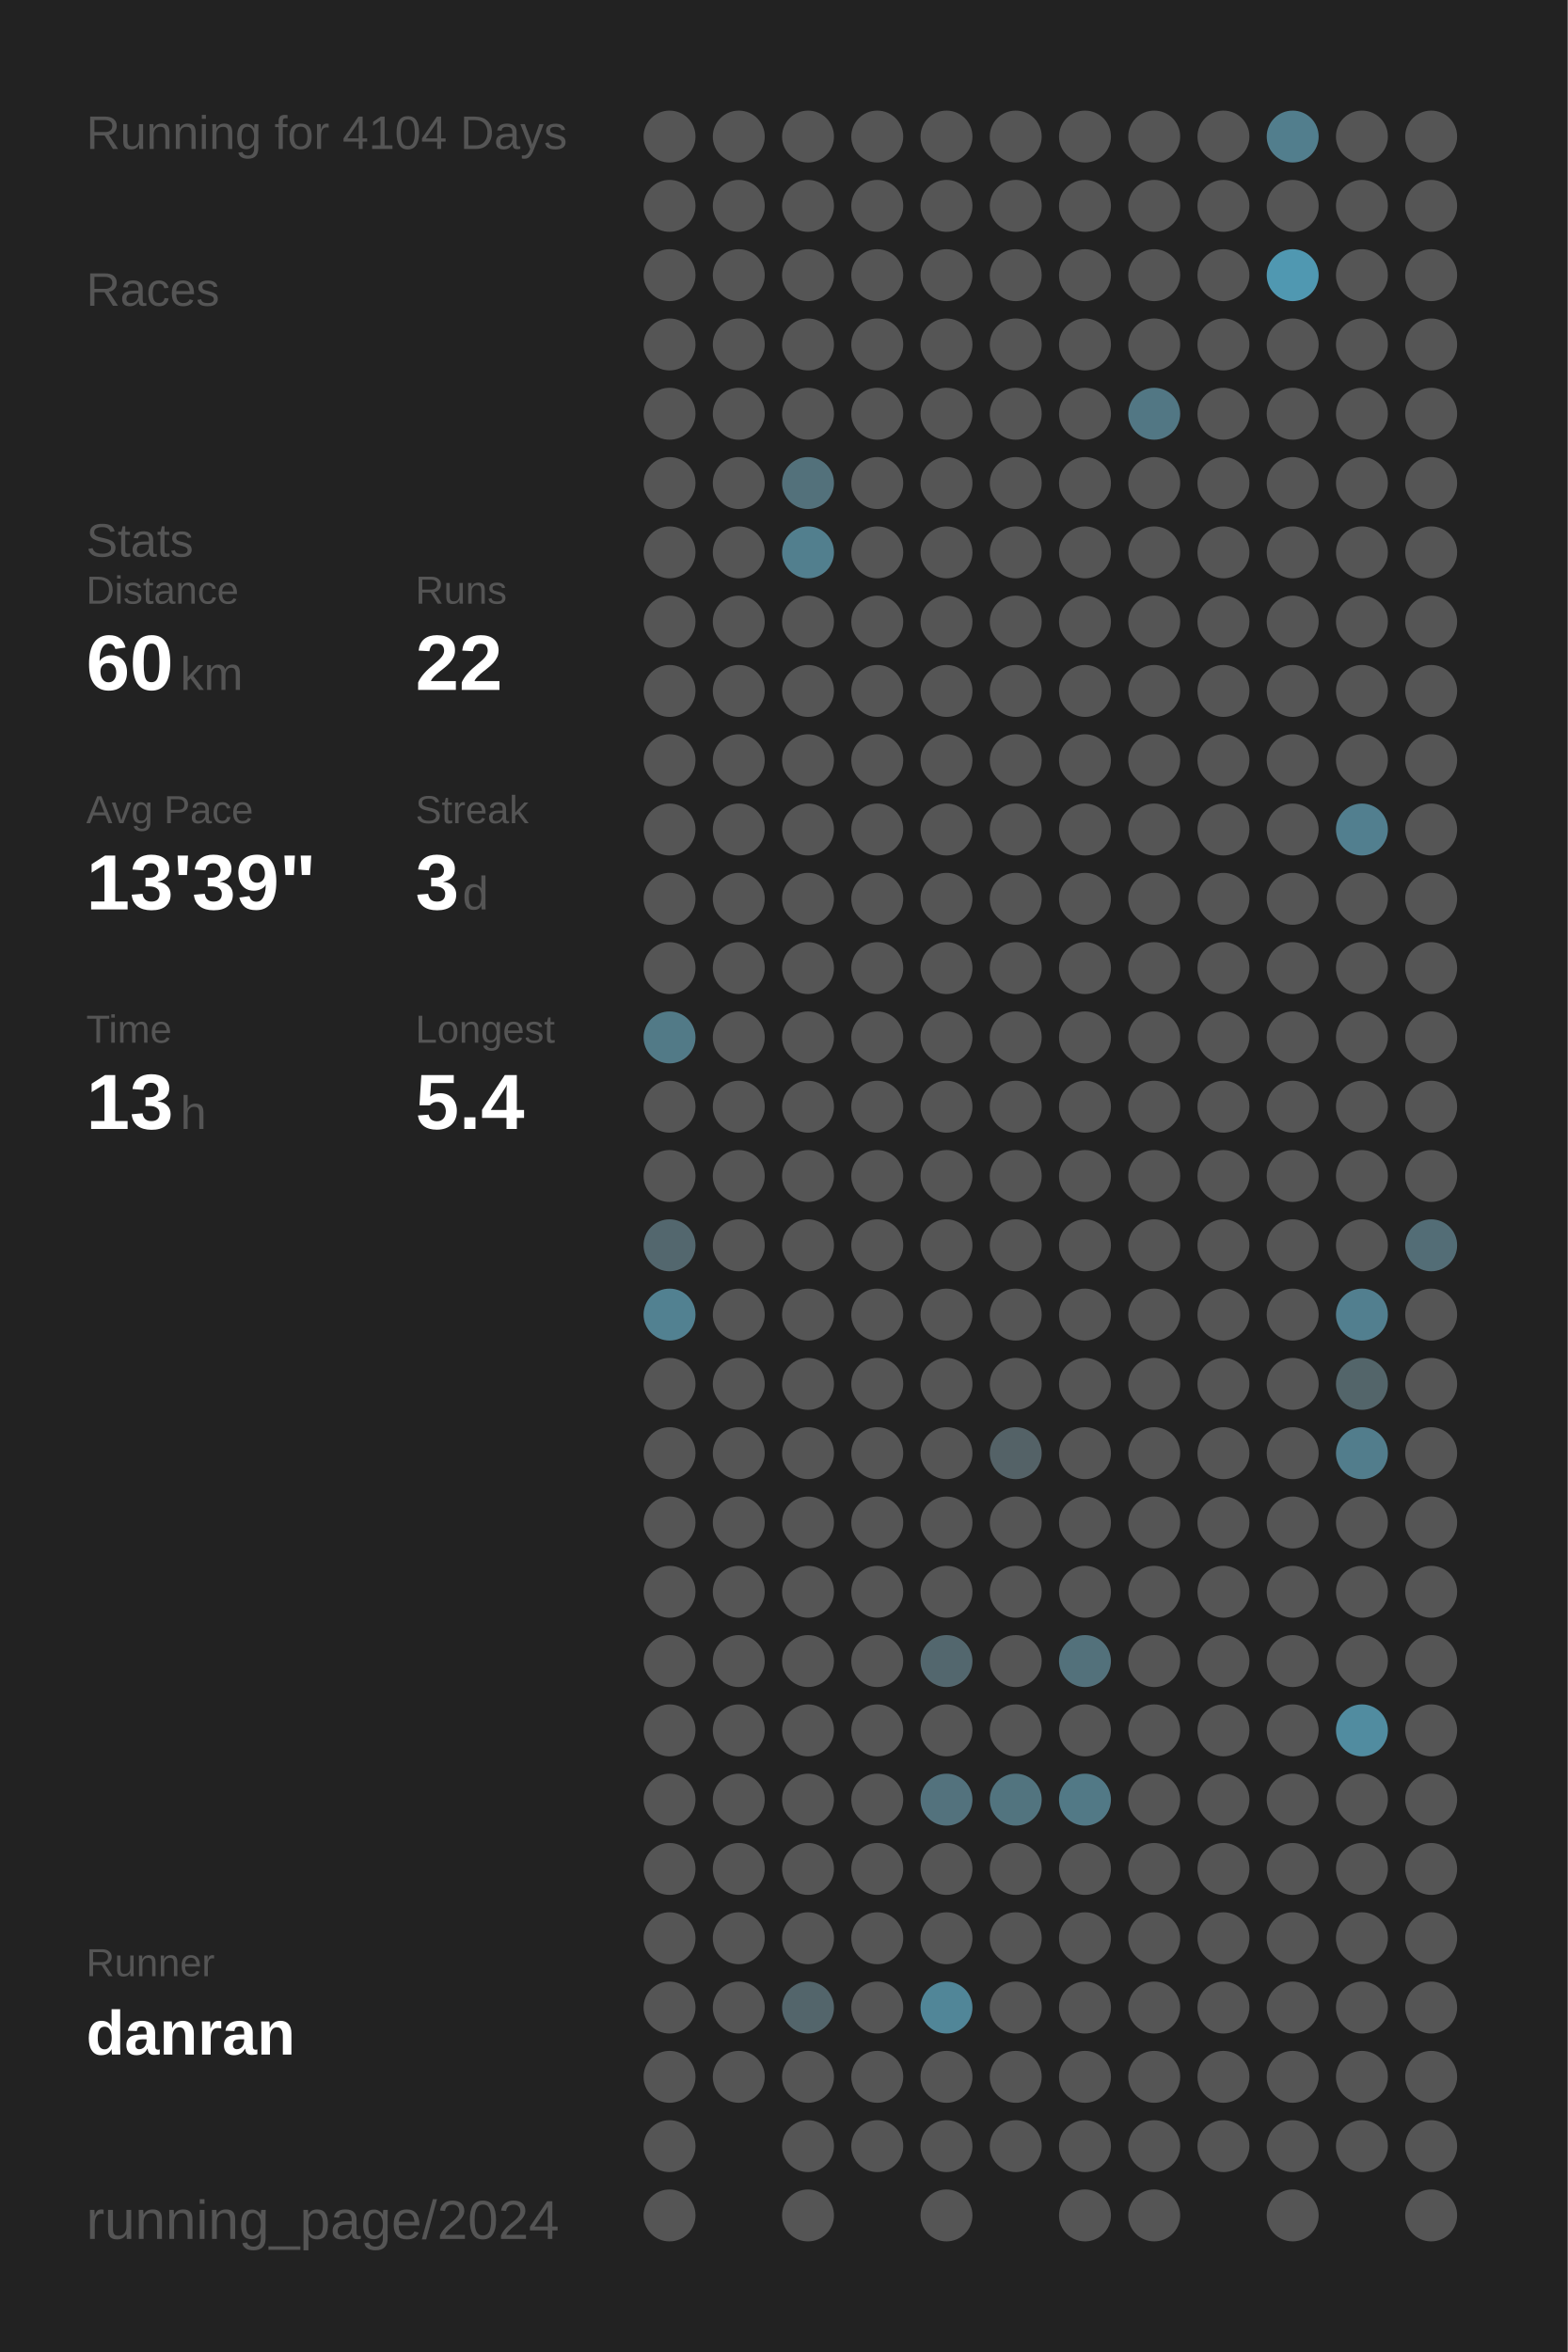
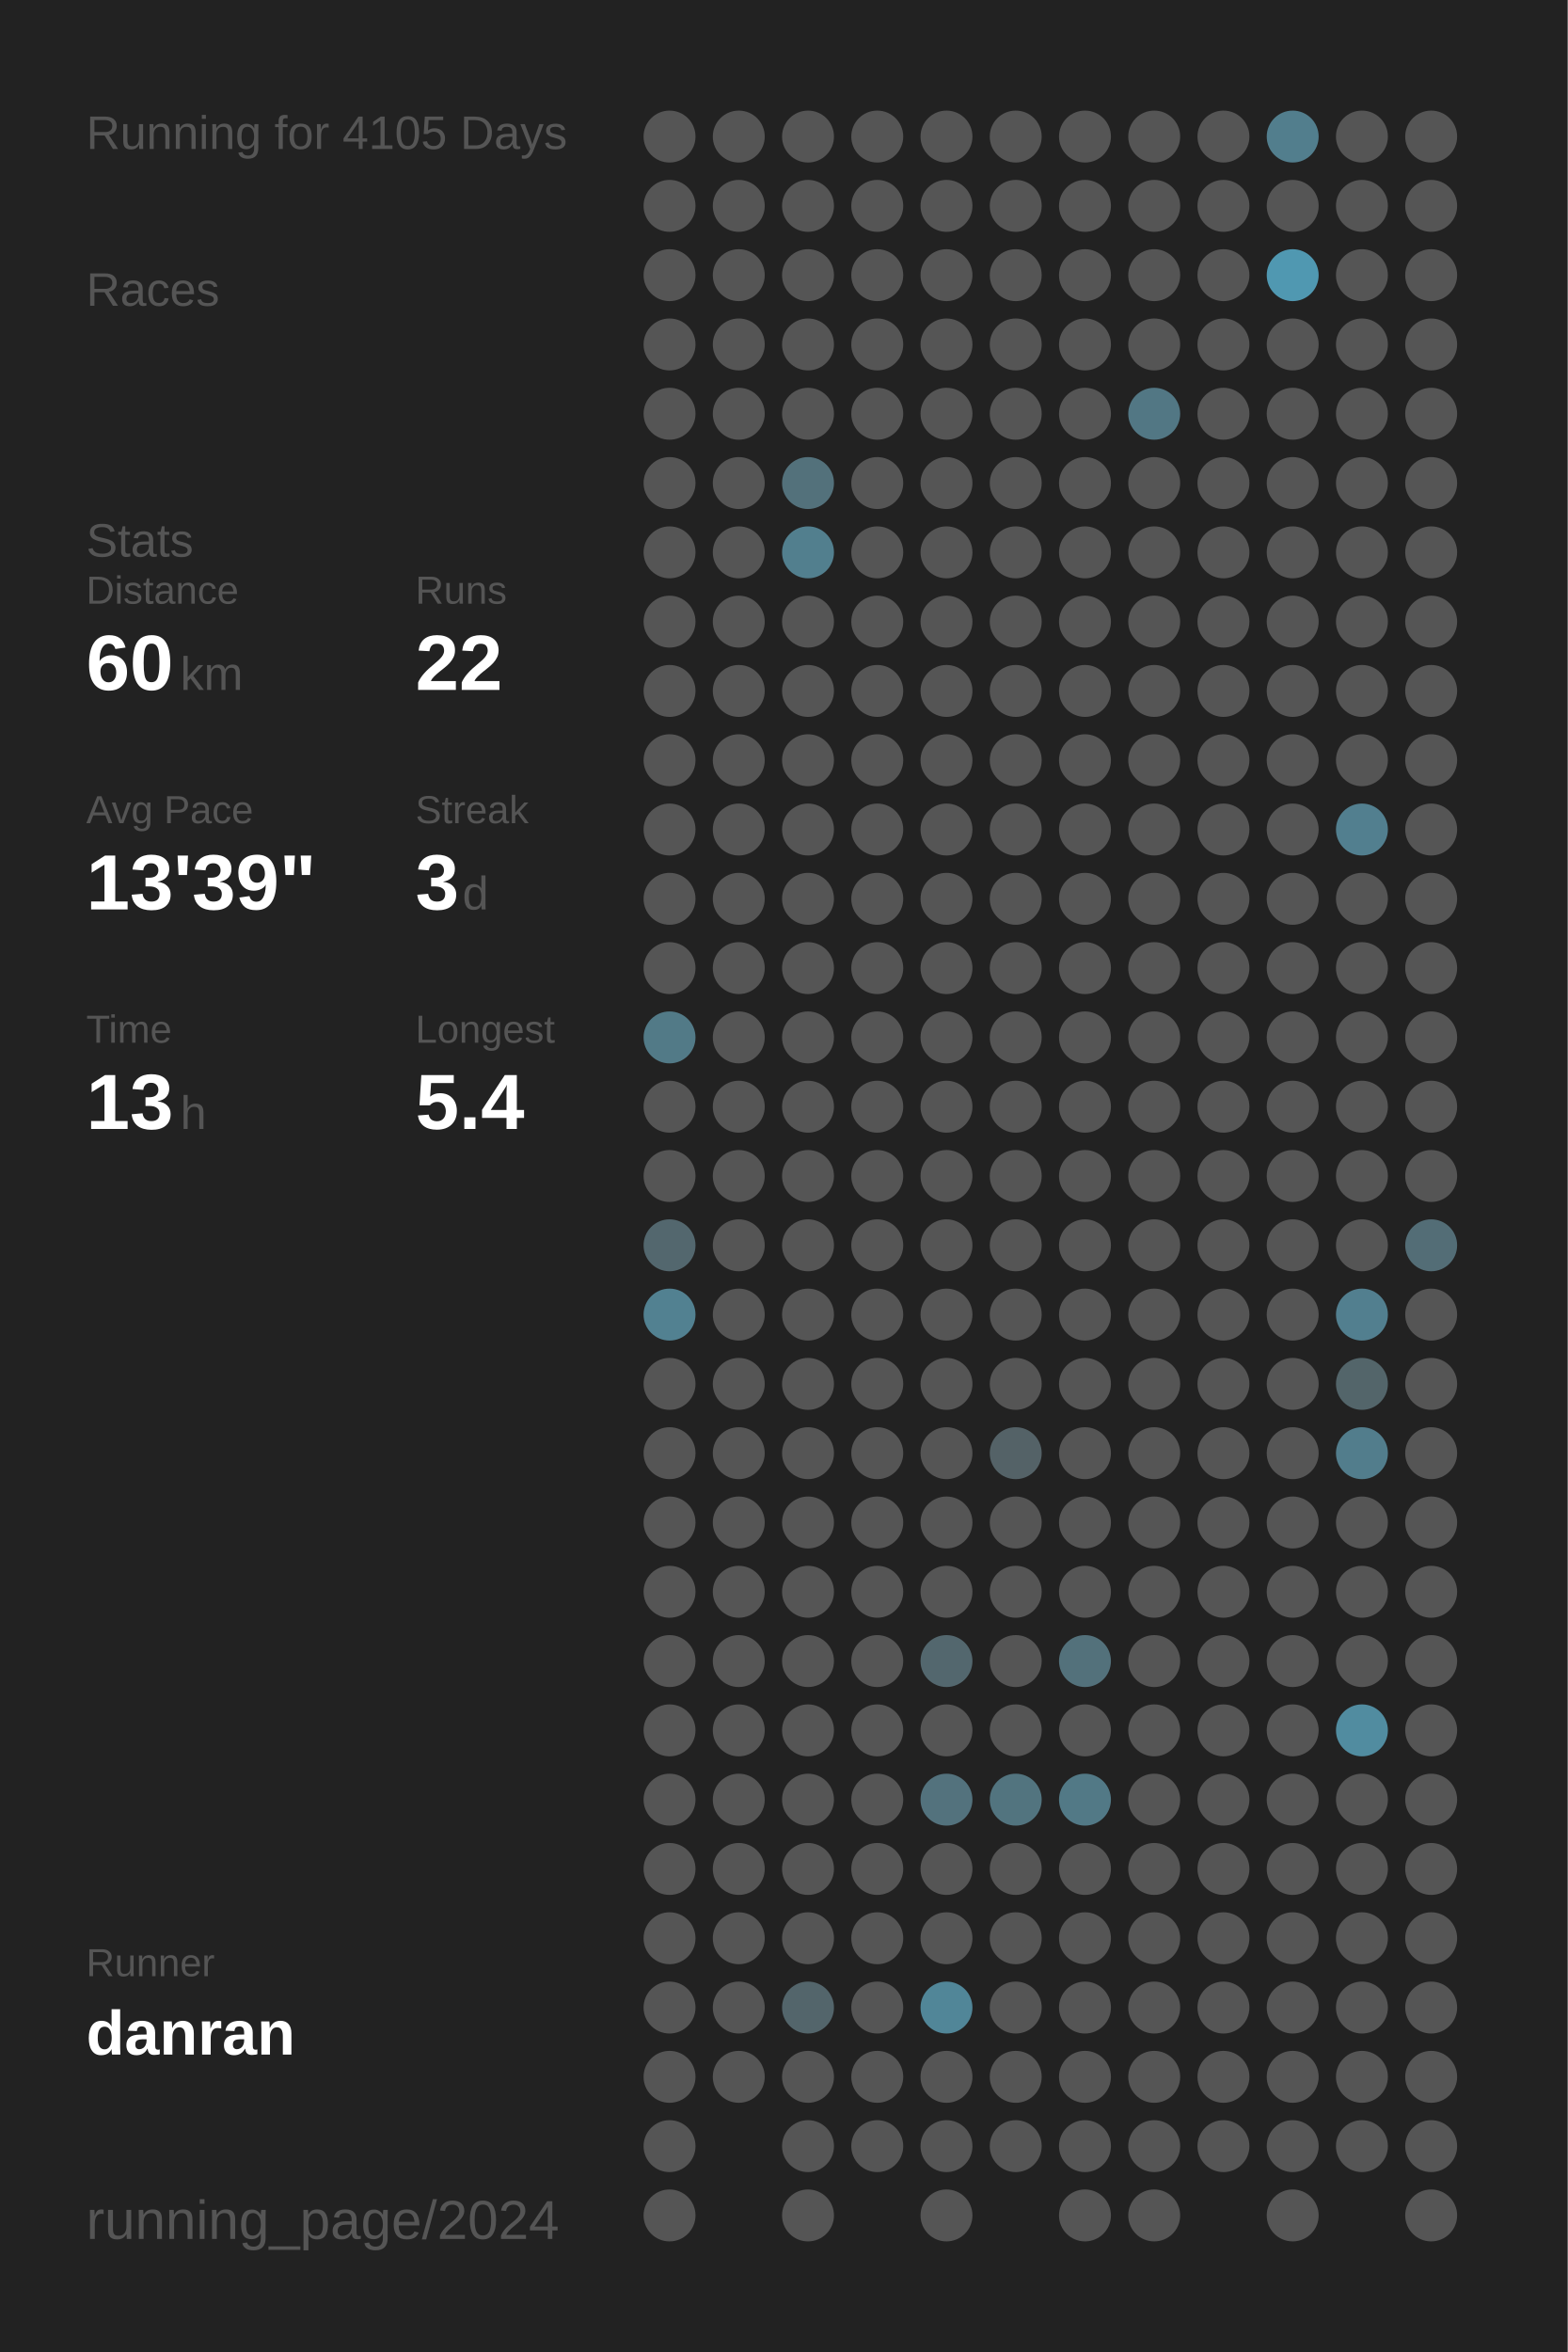
<svg xmlns="http://www.w3.org/2000/svg" baseProfile="full" height="300mm" version="1.1" viewBox="0,0,200,300" width="200mm">
  <defs />
  <rect fill="#222222" height="300" width="200" x="0" y="0" />
-   <text fill="#555555" style="font-size:6px; font-family:Arial;" x="11" y="19">Running for 4104 Days</text>
+   <text fill="#555555" style="font-size:6px; font-family:Arial;" x="11" y="19">Running for 4105 Days</text>
  <text fill="#555555" style="font-size:6px; font-family:Arial;" x="11" y="39">Races</text>
  <text fill="#555555" style="font-size:6px; font-family:Arial;" x="11" y="71">Stats</text>
  <text fill="#555555" style="font-size:5px; font-family:Arial;" x="11" y="77">Distance</text>
  <text fill="#FFFFFF" style="font-size:10px; font-family:Arial; font-weight:bold;" x="11" y="88">60</text>
  <text fill="#555555" style="font-size:6px; font-family:Arial;" x="23" y="88">km</text>
  <text fill="#555555" style="font-size:5px; font-family:Arial;" x="53" y="77">Runs</text>
  <text fill="#FFFFFF" style="font-size:10px; font-family:Arial; font-weight:bold;" x="53" y="88">22</text>
  <text fill="#555555" style="font-size:5px; font-family:Arial;" x="11" y="105">Avg Pace</text>
  <text fill="#FFFFFF" style="font-size:10px; font-family:Arial; font-weight:bold;" x="11" y="116">13'39"</text>
  <text fill="#555555" style="font-size:5px; font-family:Arial;" x="53" y="105">Streak</text>
  <text fill="#FFFFFF" style="font-size:10px; font-family:Arial; font-weight:bold;" x="53" y="116">3</text>
  <text fill="#555555" style="font-size:6px; font-family:Arial;" x="59" y="116">d</text>
  <text fill="#555555" style="font-size:5px; font-family:Arial;" x="11" y="133">Time</text>
  <text fill="#FFFFFF" style="font-size:10px; font-family:Arial; font-weight:bold;" x="11" y="144">13</text>
  <text fill="#555555" style="font-size:6px; font-family:Arial;" x="23" y="144">h</text>
  <text fill="#555555" style="font-size:5px; font-family:Arial;" x="53" y="133">Longest</text>
  <text fill="#FFFFFF" style="font-size:10px; font-family:Arial; font-weight:bold;" x="53" y="144">5.4</text>
  <text fill="#555555" style="font-size:5px; font-family:Arial;" x="11" y="252.065">Runner</text>
  <text fill="#FFFFFF" style="font-size:8px; font-family:Arial; font-weight:bold;" x="11" y="262.065">danran</text>
  <text fill="#555555" style="font-size:7px; font-family:Arial;" x="11" y="285.581">running_page/2024</text>
  <circle cx="85.417" cy="17.419" fill="#555555" r="3.312" />
  <circle cx="85.417" cy="26.258" fill="#555555" r="3.312" />
  <circle cx="85.417" cy="35.097" fill="#555555" r="3.312" />
  <circle cx="85.417" cy="43.935" fill="#555555" r="3.312" />
  <circle cx="85.417" cy="52.774" fill="#555555" r="3.312" />
  <circle cx="85.417" cy="61.613" fill="#555555" r="3.312" />
  <circle cx="85.417" cy="70.452" fill="#555555" r="3.312" />
  <circle cx="85.417" cy="79.29" fill="#555555" r="3.312" />
  <circle cx="85.417" cy="88.129" fill="#555555" r="3.312" />
  <circle cx="85.417" cy="96.968" fill="#555555" r="3.312" />
  <circle cx="85.417" cy="105.806" fill="#555555" r="3.312" />
  <circle cx="85.417" cy="114.645" fill="#555555" r="3.312" />
  <circle cx="85.417" cy="123.484" fill="#555555" r="3.312" />
  <circle cx="85.417" cy="132.323" fill="#527a87" r="3.312" />
  <circle cx="85.417" cy="141.161" fill="#555555" r="3.312" />
  <circle cx="85.417" cy="150" fill="#555555" r="3.312" />
  <circle cx="85.417" cy="158.839" fill="#53676e" r="3.312" />
  <circle cx="85.417" cy="167.677" fill="#528191" r="3.312" />
  <circle cx="85.417" cy="176.516" fill="#555555" r="3.312" />
  <circle cx="85.417" cy="185.355" fill="#555555" r="3.312" />
  <circle cx="85.417" cy="194.194" fill="#555555" r="3.312" />
  <circle cx="85.417" cy="203.032" fill="#555555" r="3.312" />
  <circle cx="85.417" cy="211.871" fill="#555555" r="3.312" />
  <circle cx="85.417" cy="220.71" fill="#555555" r="3.312" />
  <circle cx="85.417" cy="229.548" fill="#555555" r="3.312" />
  <circle cx="85.417" cy="238.387" fill="#555555" r="3.312" />
  <circle cx="85.417" cy="247.226" fill="#555555" r="3.312" />
  <circle cx="85.417" cy="256.065" fill="#555555" r="3.312" />
  <circle cx="85.417" cy="264.903" fill="#555555" r="3.312" />
  <circle cx="85.417" cy="273.742" fill="#555555" r="3.312" />
  <circle cx="85.417" cy="282.581" fill="#555555" r="3.312" />
  <circle cx="94.25" cy="17.419" fill="#555555" r="3.312" />
  <circle cx="94.25" cy="26.258" fill="#555555" r="3.312" />
  <circle cx="94.25" cy="35.097" fill="#555555" r="3.312" />
  <circle cx="94.25" cy="43.935" fill="#555555" r="3.312" />
  <circle cx="94.25" cy="52.774" fill="#555555" r="3.312" />
  <circle cx="94.25" cy="61.613" fill="#555555" r="3.312" />
  <circle cx="94.25" cy="70.452" fill="#555555" r="3.312" />
  <circle cx="94.25" cy="79.29" fill="#555555" r="3.312" />
  <circle cx="94.25" cy="88.129" fill="#555555" r="3.312" />
  <circle cx="94.25" cy="96.968" fill="#555555" r="3.312" />
  <circle cx="94.25" cy="105.806" fill="#555555" r="3.312" />
  <circle cx="94.25" cy="114.645" fill="#555555" r="3.312" />
  <circle cx="94.25" cy="123.484" fill="#555555" r="3.312" />
  <circle cx="94.25" cy="132.323" fill="#555555" r="3.312" />
  <circle cx="94.25" cy="141.161" fill="#555555" r="3.312" />
  <circle cx="94.25" cy="150" fill="#555555" r="3.312" />
  <circle cx="94.25" cy="158.839" fill="#555555" r="3.312" />
  <circle cx="94.25" cy="167.677" fill="#555555" r="3.312" />
  <circle cx="94.25" cy="176.516" fill="#555555" r="3.312" />
  <circle cx="94.25" cy="185.355" fill="#555555" r="3.312" />
  <circle cx="94.25" cy="194.194" fill="#555555" r="3.312" />
  <circle cx="94.25" cy="203.032" fill="#555555" r="3.312" />
  <circle cx="94.25" cy="211.871" fill="#555555" r="3.312" />
  <circle cx="94.25" cy="220.71" fill="#555555" r="3.312" />
  <circle cx="94.25" cy="229.548" fill="#555555" r="3.312" />
  <circle cx="94.25" cy="238.387" fill="#555555" r="3.312" />
  <circle cx="94.25" cy="247.226" fill="#555555" r="3.312" />
  <circle cx="94.25" cy="256.065" fill="#555555" r="3.312" />
  <circle cx="94.25" cy="264.903" fill="#555555" r="3.312" />
  <circle cx="103.083" cy="17.419" fill="#555555" r="3.312" />
  <circle cx="103.083" cy="26.258" fill="#555555" r="3.312" />
  <circle cx="103.083" cy="35.097" fill="#555555" r="3.312" />
  <circle cx="103.083" cy="43.935" fill="#555555" r="3.312" />
  <circle cx="103.083" cy="52.774" fill="#555555" r="3.312" />
  <circle cx="103.083" cy="61.613" fill="#53717b" r="3.312" />
  <circle cx="103.083" cy="70.452" fill="#527f8e" r="3.312" />
  <circle cx="103.083" cy="79.29" fill="#555555" r="3.312" />
  <circle cx="103.083" cy="88.129" fill="#555555" r="3.312" />
  <circle cx="103.083" cy="96.968" fill="#555555" r="3.312" />
  <circle cx="103.083" cy="105.806" fill="#555555" r="3.312" />
  <circle cx="103.083" cy="114.645" fill="#555555" r="3.312" />
  <circle cx="103.083" cy="123.484" fill="#555555" r="3.312" />
  <circle cx="103.083" cy="132.323" fill="#555555" r="3.312" />
  <circle cx="103.083" cy="141.161" fill="#555555" r="3.312" />
  <circle cx="103.083" cy="150" fill="#555555" r="3.312" />
  <circle cx="103.083" cy="158.839" fill="#555555" r="3.312" />
  <circle cx="103.083" cy="167.677" fill="#555555" r="3.312" />
  <circle cx="103.083" cy="176.516" fill="#555555" r="3.312" />
  <circle cx="103.083" cy="185.355" fill="#555555" r="3.312" />
  <circle cx="103.083" cy="194.194" fill="#555555" r="3.312" />
  <circle cx="103.083" cy="203.032" fill="#555555" r="3.312" />
  <circle cx="103.083" cy="211.871" fill="#555555" r="3.312" />
  <circle cx="103.083" cy="220.71" fill="#555555" r="3.312" />
  <circle cx="103.083" cy="229.548" fill="#555555" r="3.312" />
  <circle cx="103.083" cy="238.387" fill="#555555" r="3.312" />
  <circle cx="103.083" cy="247.226" fill="#555555" r="3.312" />
  <circle cx="103.083" cy="256.065" fill="#53656b" r="3.312" />
  <circle cx="103.083" cy="264.903" fill="#555555" r="3.312" />
  <circle cx="103.083" cy="273.742" fill="#555555" r="3.312" />
  <circle cx="103.083" cy="282.581" fill="#555555" r="3.312" />
  <circle cx="111.917" cy="17.419" fill="#555555" r="3.312" />
  <circle cx="111.917" cy="26.258" fill="#555555" r="3.312" />
  <circle cx="111.917" cy="35.097" fill="#555555" r="3.312" />
  <circle cx="111.917" cy="43.935" fill="#555555" r="3.312" />
  <circle cx="111.917" cy="52.774" fill="#555555" r="3.312" />
  <circle cx="111.917" cy="61.613" fill="#555555" r="3.312" />
  <circle cx="111.917" cy="70.452" fill="#555555" r="3.312" />
  <circle cx="111.917" cy="79.29" fill="#555555" r="3.312" />
  <circle cx="111.917" cy="88.129" fill="#555555" r="3.312" />
  <circle cx="111.917" cy="96.968" fill="#555555" r="3.312" />
  <circle cx="111.917" cy="105.806" fill="#555555" r="3.312" />
  <circle cx="111.917" cy="114.645" fill="#555555" r="3.312" />
  <circle cx="111.917" cy="123.484" fill="#555555" r="3.312" />
  <circle cx="111.917" cy="132.323" fill="#555555" r="3.312" />
  <circle cx="111.917" cy="141.161" fill="#555555" r="3.312" />
  <circle cx="111.917" cy="150" fill="#555555" r="3.312" />
  <circle cx="111.917" cy="158.839" fill="#555555" r="3.312" />
  <circle cx="111.917" cy="167.677" fill="#555555" r="3.312" />
  <circle cx="111.917" cy="176.516" fill="#555555" r="3.312" />
  <circle cx="111.917" cy="185.355" fill="#555555" r="3.312" />
  <circle cx="111.917" cy="194.194" fill="#555555" r="3.312" />
  <circle cx="111.917" cy="203.032" fill="#555555" r="3.312" />
  <circle cx="111.917" cy="211.871" fill="#555555" r="3.312" />
  <circle cx="111.917" cy="220.71" fill="#555555" r="3.312" />
  <circle cx="111.917" cy="229.548" fill="#555555" r="3.312" />
  <circle cx="111.917" cy="238.387" fill="#555555" r="3.312" />
  <circle cx="111.917" cy="247.226" fill="#555555" r="3.312" />
  <circle cx="111.917" cy="256.065" fill="#555555" r="3.312" />
  <circle cx="111.917" cy="264.903" fill="#555555" r="3.312" />
  <circle cx="111.917" cy="273.742" fill="#555555" r="3.312" />
  <circle cx="120.75" cy="17.419" fill="#555555" r="3.312" />
  <circle cx="120.75" cy="26.258" fill="#555555" r="3.312" />
  <circle cx="120.75" cy="35.097" fill="#555555" r="3.312" />
  <circle cx="120.75" cy="43.935" fill="#555555" r="3.312" />
  <circle cx="120.75" cy="52.774" fill="#555555" r="3.312" />
  <circle cx="120.75" cy="61.613" fill="#555555" r="3.312" />
  <circle cx="120.75" cy="70.452" fill="#555555" r="3.312" />
  <circle cx="120.75" cy="79.29" fill="#555555" r="3.312" />
  <circle cx="120.75" cy="88.129" fill="#555555" r="3.312" />
  <circle cx="120.75" cy="96.968" fill="#555555" r="3.312" />
  <circle cx="120.75" cy="105.806" fill="#555555" r="3.312" />
  <circle cx="120.75" cy="114.645" fill="#555555" r="3.312" />
  <circle cx="120.75" cy="123.484" fill="#555555" r="3.312" />
  <circle cx="120.75" cy="132.323" fill="#555555" r="3.312" />
  <circle cx="120.75" cy="141.161" fill="#555555" r="3.312" />
  <circle cx="120.75" cy="150" fill="#555555" r="3.312" />
  <circle cx="120.75" cy="158.839" fill="#555555" r="3.312" />
  <circle cx="120.75" cy="167.677" fill="#555555" r="3.312" />
  <circle cx="120.75" cy="176.516" fill="#555555" r="3.312" />
  <circle cx="120.75" cy="185.355" fill="#555555" r="3.312" />
  <circle cx="120.75" cy="194.194" fill="#555555" r="3.312" />
  <circle cx="120.75" cy="203.032" fill="#555555" r="3.312" />
  <circle cx="120.75" cy="211.871" fill="#53676e" r="3.312" />
  <circle cx="120.75" cy="220.71" fill="#555555" r="3.312" />
  <circle cx="120.75" cy="229.548" fill="#53727d" r="3.312" />
  <circle cx="120.75" cy="238.387" fill="#555555" r="3.312" />
  <circle cx="120.75" cy="247.226" fill="#555555" r="3.312" />
  <circle cx="120.75" cy="256.065" fill="#518698" r="3.312" />
  <circle cx="120.75" cy="264.903" fill="#555555" r="3.312" />
  <circle cx="120.75" cy="273.742" fill="#555555" r="3.312" />
  <circle cx="120.75" cy="282.581" fill="#555555" r="3.312" />
  <circle cx="129.583" cy="17.419" fill="#555555" r="3.312" />
  <circle cx="129.583" cy="26.258" fill="#555555" r="3.312" />
  <circle cx="129.583" cy="35.097" fill="#555555" r="3.312" />
  <circle cx="129.583" cy="43.935" fill="#555555" r="3.312" />
  <circle cx="129.583" cy="52.774" fill="#555555" r="3.312" />
  <circle cx="129.583" cy="61.613" fill="#555555" r="3.312" />
  <circle cx="129.583" cy="70.452" fill="#555555" r="3.312" />
  <circle cx="129.583" cy="79.29" fill="#555555" r="3.312" />
  <circle cx="129.583" cy="88.129" fill="#555555" r="3.312" />
  <circle cx="129.583" cy="96.968" fill="#555555" r="3.312" />
  <circle cx="129.583" cy="105.806" fill="#555555" r="3.312" />
  <circle cx="129.583" cy="114.645" fill="#555555" r="3.312" />
  <circle cx="129.583" cy="123.484" fill="#555555" r="3.312" />
  <circle cx="129.583" cy="132.323" fill="#555555" r="3.312" />
  <circle cx="129.583" cy="141.161" fill="#555555" r="3.312" />
  <circle cx="129.583" cy="150" fill="#555555" r="3.312" />
  <circle cx="129.583" cy="158.839" fill="#555555" r="3.312" />
  <circle cx="129.583" cy="167.677" fill="#555555" r="3.312" />
  <circle cx="129.583" cy="176.516" fill="#555555" r="3.312" />
  <circle cx="129.583" cy="185.355" fill="#546267" r="3.312" />
  <circle cx="129.583" cy="194.194" fill="#555555" r="3.312" />
  <circle cx="129.583" cy="203.032" fill="#555555" r="3.312" />
  <circle cx="129.583" cy="211.871" fill="#555555" r="3.312" />
  <circle cx="129.583" cy="220.71" fill="#555555" r="3.312" />
  <circle cx="129.583" cy="229.548" fill="#52747f" r="3.312" />
  <circle cx="129.583" cy="238.387" fill="#555555" r="3.312" />
  <circle cx="129.583" cy="247.226" fill="#555555" r="3.312" />
  <circle cx="129.583" cy="256.065" fill="#555555" r="3.312" />
  <circle cx="129.583" cy="264.903" fill="#555555" r="3.312" />
  <circle cx="129.583" cy="273.742" fill="#555555" r="3.312" />
  <circle cx="138.417" cy="17.419" fill="#555555" r="3.312" />
  <circle cx="138.417" cy="26.258" fill="#555555" r="3.312" />
  <circle cx="138.417" cy="35.097" fill="#555555" r="3.312" />
  <circle cx="138.417" cy="43.935" fill="#555555" r="3.312" />
  <circle cx="138.417" cy="52.774" fill="#555555" r="3.312" />
  <circle cx="138.417" cy="61.613" fill="#555555" r="3.312" />
  <circle cx="138.417" cy="70.452" fill="#555555" r="3.312" />
  <circle cx="138.417" cy="79.29" fill="#555555" r="3.312" />
  <circle cx="138.417" cy="88.129" fill="#555555" r="3.312" />
  <circle cx="138.417" cy="96.968" fill="#555555" r="3.312" />
  <circle cx="138.417" cy="105.806" fill="#555555" r="3.312" />
  <circle cx="138.417" cy="114.645" fill="#555555" r="3.312" />
  <circle cx="138.417" cy="123.484" fill="#555555" r="3.312" />
  <circle cx="138.417" cy="132.323" fill="#555555" r="3.312" />
  <circle cx="138.417" cy="141.161" fill="#555555" r="3.312" />
  <circle cx="138.417" cy="150" fill="#555555" r="3.312" />
  <circle cx="138.417" cy="158.839" fill="#555555" r="3.312" />
  <circle cx="138.417" cy="167.677" fill="#555555" r="3.312" />
  <circle cx="138.417" cy="176.516" fill="#555555" r="3.312" />
  <circle cx="138.417" cy="185.355" fill="#555555" r="3.312" />
  <circle cx="138.417" cy="194.194" fill="#555555" r="3.312" />
  <circle cx="138.417" cy="203.032" fill="#555555" r="3.312" />
  <circle cx="138.417" cy="211.871" fill="#53717b" r="3.312" />
  <circle cx="138.417" cy="220.71" fill="#555555" r="3.312" />
  <circle cx="138.417" cy="229.548" fill="#527986" r="3.312" />
  <circle cx="138.417" cy="238.387" fill="#555555" r="3.312" />
  <circle cx="138.417" cy="247.226" fill="#555555" r="3.312" />
  <circle cx="138.417" cy="256.065" fill="#555555" r="3.312" />
  <circle cx="138.417" cy="264.903" fill="#555555" r="3.312" />
  <circle cx="138.417" cy="273.742" fill="#555555" r="3.312" />
  <circle cx="138.417" cy="282.581" fill="#555555" r="3.312" />
  <circle cx="147.25" cy="17.419" fill="#555555" r="3.312" />
  <circle cx="147.25" cy="26.258" fill="#555555" r="3.312" />
  <circle cx="147.25" cy="35.097" fill="#555555" r="3.312" />
  <circle cx="147.25" cy="43.935" fill="#555555" r="3.312" />
  <circle cx="147.25" cy="52.774" fill="#527784" r="3.312" />
  <circle cx="147.25" cy="61.613" fill="#555555" r="3.312" />
  <circle cx="147.25" cy="70.452" fill="#555555" r="3.312" />
  <circle cx="147.25" cy="79.29" fill="#555555" r="3.312" />
  <circle cx="147.25" cy="88.129" fill="#555555" r="3.312" />
  <circle cx="147.25" cy="96.968" fill="#555555" r="3.312" />
  <circle cx="147.25" cy="105.806" fill="#555555" r="3.312" />
  <circle cx="147.25" cy="114.645" fill="#555555" r="3.312" />
  <circle cx="147.25" cy="123.484" fill="#555555" r="3.312" />
  <circle cx="147.25" cy="132.323" fill="#555555" r="3.312" />
  <circle cx="147.25" cy="141.161" fill="#555555" r="3.312" />
  <circle cx="147.25" cy="150" fill="#555555" r="3.312" />
  <circle cx="147.25" cy="158.839" fill="#555555" r="3.312" />
  <circle cx="147.25" cy="167.677" fill="#555555" r="3.312" />
  <circle cx="147.25" cy="176.516" fill="#555555" r="3.312" />
  <circle cx="147.25" cy="185.355" fill="#555555" r="3.312" />
  <circle cx="147.25" cy="194.194" fill="#555555" r="3.312" />
  <circle cx="147.25" cy="203.032" fill="#555555" r="3.312" />
  <circle cx="147.25" cy="211.871" fill="#555555" r="3.312" />
  <circle cx="147.25" cy="220.71" fill="#555555" r="3.312" />
  <circle cx="147.25" cy="229.548" fill="#555555" r="3.312" />
  <circle cx="147.25" cy="238.387" fill="#555555" r="3.312" />
  <circle cx="147.25" cy="247.226" fill="#555555" r="3.312" />
  <circle cx="147.25" cy="256.065" fill="#555555" r="3.312" />
  <circle cx="147.25" cy="264.903" fill="#555555" r="3.312" />
  <circle cx="147.25" cy="273.742" fill="#555555" r="3.312" />
  <circle cx="147.25" cy="282.581" fill="#555555" r="3.312" />
  <circle cx="156.083" cy="17.419" fill="#555555" r="3.312" />
  <circle cx="156.083" cy="26.258" fill="#555555" r="3.312" />
  <circle cx="156.083" cy="35.097" fill="#555555" r="3.312" />
  <circle cx="156.083" cy="43.935" fill="#555555" r="3.312" />
  <circle cx="156.083" cy="52.774" fill="#555555" r="3.312" />
  <circle cx="156.083" cy="61.613" fill="#555555" r="3.312" />
  <circle cx="156.083" cy="70.452" fill="#555555" r="3.312" />
  <circle cx="156.083" cy="79.29" fill="#555555" r="3.312" />
  <circle cx="156.083" cy="88.129" fill="#555555" r="3.312" />
  <circle cx="156.083" cy="96.968" fill="#555555" r="3.312" />
  <circle cx="156.083" cy="105.806" fill="#555555" r="3.312" />
  <circle cx="156.083" cy="114.645" fill="#555555" r="3.312" />
  <circle cx="156.083" cy="123.484" fill="#555555" r="3.312" />
  <circle cx="156.083" cy="132.323" fill="#555555" r="3.312" />
  <circle cx="156.083" cy="141.161" fill="#555555" r="3.312" />
  <circle cx="156.083" cy="150" fill="#555555" r="3.312" />
  <circle cx="156.083" cy="158.839" fill="#555555" r="3.312" />
  <circle cx="156.083" cy="167.677" fill="#555555" r="3.312" />
  <circle cx="156.083" cy="176.516" fill="#555555" r="3.312" />
  <circle cx="156.083" cy="185.355" fill="#555555" r="3.312" />
  <circle cx="156.083" cy="194.194" fill="#555555" r="3.312" />
  <circle cx="156.083" cy="203.032" fill="#555555" r="3.312" />
  <circle cx="156.083" cy="211.871" fill="#555555" r="3.312" />
  <circle cx="156.083" cy="220.71" fill="#555555" r="3.312" />
  <circle cx="156.083" cy="229.548" fill="#555555" r="3.312" />
  <circle cx="156.083" cy="238.387" fill="#555555" r="3.312" />
  <circle cx="156.083" cy="247.226" fill="#555555" r="3.312" />
  <circle cx="156.083" cy="256.065" fill="#555555" r="3.312" />
  <circle cx="156.083" cy="264.903" fill="#555555" r="3.312" />
  <circle cx="156.083" cy="273.742" fill="#555555" r="3.312" />
  <circle cx="164.917" cy="17.419" fill="#527e8d" r="3.312" />
  <circle cx="164.917" cy="26.258" fill="#555555" r="3.312" />
  <circle cx="164.917" cy="35.097" fill="#5098b1" r="3.312" />
  <circle cx="164.917" cy="43.935" fill="#555555" r="3.312" />
  <circle cx="164.917" cy="52.774" fill="#555555" r="3.312" />
  <circle cx="164.917" cy="61.613" fill="#555555" r="3.312" />
  <circle cx="164.917" cy="70.452" fill="#555555" r="3.312" />
  <circle cx="164.917" cy="79.29" fill="#555555" r="3.312" />
  <circle cx="164.917" cy="88.129" fill="#555555" r="3.312" />
  <circle cx="164.917" cy="96.968" fill="#555555" r="3.312" />
  <circle cx="164.917" cy="105.806" fill="#555555" r="3.312" />
  <circle cx="164.917" cy="114.645" fill="#555555" r="3.312" />
  <circle cx="164.917" cy="123.484" fill="#555555" r="3.312" />
  <circle cx="164.917" cy="132.323" fill="#555555" r="3.312" />
  <circle cx="164.917" cy="141.161" fill="#555555" r="3.312" />
  <circle cx="164.917" cy="150" fill="#555555" r="3.312" />
  <circle cx="164.917" cy="158.839" fill="#555555" r="3.312" />
  <circle cx="164.917" cy="167.677" fill="#555555" r="3.312" />
  <circle cx="164.917" cy="176.516" fill="#555555" r="3.312" />
  <circle cx="164.917" cy="185.355" fill="#555555" r="3.312" />
  <circle cx="164.917" cy="194.194" fill="#555555" r="3.312" />
  <circle cx="164.917" cy="203.032" fill="#555555" r="3.312" />
  <circle cx="164.917" cy="211.871" fill="#555555" r="3.312" />
  <circle cx="164.917" cy="220.71" fill="#555555" r="3.312" />
  <circle cx="164.917" cy="229.548" fill="#555555" r="3.312" />
  <circle cx="164.917" cy="238.387" fill="#555555" r="3.312" />
  <circle cx="164.917" cy="247.226" fill="#555555" r="3.312" />
  <circle cx="164.917" cy="256.065" fill="#555555" r="3.312" />
  <circle cx="164.917" cy="264.903" fill="#555555" r="3.312" />
  <circle cx="164.917" cy="273.742" fill="#555555" r="3.312" />
  <circle cx="164.917" cy="282.581" fill="#555555" r="3.312" />
  <circle cx="173.75" cy="17.419" fill="#555555" r="3.312" />
  <circle cx="173.75" cy="26.258" fill="#555555" r="3.312" />
  <circle cx="173.75" cy="35.097" fill="#555555" r="3.312" />
  <circle cx="173.75" cy="43.935" fill="#555555" r="3.312" />
  <circle cx="173.75" cy="52.774" fill="#555555" r="3.312" />
  <circle cx="173.75" cy="61.613" fill="#555555" r="3.312" />
  <circle cx="173.75" cy="70.452" fill="#555555" r="3.312" />
  <circle cx="173.75" cy="79.29" fill="#555555" r="3.312" />
  <circle cx="173.75" cy="88.129" fill="#555555" r="3.312" />
  <circle cx="173.75" cy="96.968" fill="#555555" r="3.312" />
  <circle cx="173.75" cy="105.806" fill="#527f8f" r="3.312" />
  <circle cx="173.75" cy="114.645" fill="#555555" r="3.312" />
  <circle cx="173.75" cy="123.484" fill="#555555" r="3.312" />
  <circle cx="173.75" cy="132.323" fill="#555555" r="3.312" />
  <circle cx="173.75" cy="141.161" fill="#555555" r="3.312" />
  <circle cx="173.75" cy="150" fill="#555555" r="3.312" />
  <circle cx="173.75" cy="158.839" fill="#555555" r="3.312" />
  <circle cx="173.75" cy="167.677" fill="#527f8f" r="3.312" />
  <circle cx="173.75" cy="176.516" fill="#53656a" r="3.312" />
  <circle cx="173.75" cy="185.355" fill="#527d8c" r="3.312" />
  <circle cx="173.75" cy="194.194" fill="#555555" r="3.312" />
  <circle cx="173.75" cy="203.032" fill="#555555" r="3.312" />
  <circle cx="173.75" cy="211.871" fill="#555555" r="3.312" />
  <circle cx="173.75" cy="220.71" fill="#518ca0" r="3.312" />
  <circle cx="173.75" cy="229.548" fill="#555555" r="3.312" />
  <circle cx="173.75" cy="238.387" fill="#555555" r="3.312" />
  <circle cx="173.75" cy="247.226" fill="#555555" r="3.312" />
  <circle cx="173.75" cy="256.065" fill="#555555" r="3.312" />
  <circle cx="173.75" cy="264.903" fill="#555555" r="3.312" />
  <circle cx="173.75" cy="273.742" fill="#555555" r="3.312" />
  <circle cx="182.583" cy="17.419" fill="#555555" r="3.312" />
  <circle cx="182.583" cy="26.258" fill="#555555" r="3.312" />
  <circle cx="182.583" cy="35.097" fill="#555555" r="3.312" />
  <circle cx="182.583" cy="43.935" fill="#555555" r="3.312" />
  <circle cx="182.583" cy="52.774" fill="#555555" r="3.312" />
  <circle cx="182.583" cy="61.613" fill="#555555" r="3.312" />
  <circle cx="182.583" cy="70.452" fill="#555555" r="3.312" />
  <circle cx="182.583" cy="79.29" fill="#555555" r="3.312" />
  <circle cx="182.583" cy="88.129" fill="#555555" r="3.312" />
  <circle cx="182.583" cy="96.968" fill="#555555" r="3.312" />
  <circle cx="182.583" cy="105.806" fill="#555555" r="3.312" />
  <circle cx="182.583" cy="114.645" fill="#555555" r="3.312" />
  <circle cx="182.583" cy="123.484" fill="#555555" r="3.312" />
  <circle cx="182.583" cy="132.323" fill="#555555" r="3.312" />
  <circle cx="182.583" cy="141.161" fill="#555555" r="3.312" />
  <circle cx="182.583" cy="150" fill="#555555" r="3.312" />
  <circle cx="182.583" cy="158.839" fill="#536d76" r="3.312" />
  <circle cx="182.583" cy="167.677" fill="#555555" r="3.312" />
  <circle cx="182.583" cy="176.516" fill="#555555" r="3.312" />
  <circle cx="182.583" cy="185.355" fill="#555555" r="3.312" />
  <circle cx="182.583" cy="194.194" fill="#555555" r="3.312" />
  <circle cx="182.583" cy="203.032" fill="#555555" r="3.312" />
  <circle cx="182.583" cy="211.871" fill="#555555" r="3.312" />
  <circle cx="182.583" cy="220.71" fill="#555555" r="3.312" />
  <circle cx="182.583" cy="229.548" fill="#555555" r="3.312" />
  <circle cx="182.583" cy="238.387" fill="#555555" r="3.312" />
  <circle cx="182.583" cy="247.226" fill="#555555" r="3.312" />
  <circle cx="182.583" cy="256.065" fill="#555555" r="3.312" />
  <circle cx="182.583" cy="264.903" fill="#555555" r="3.312" />
  <circle cx="182.583" cy="273.742" fill="#555555" r="3.312" />
  <circle cx="182.583" cy="282.581" fill="#555555" r="3.312" />
</svg>
